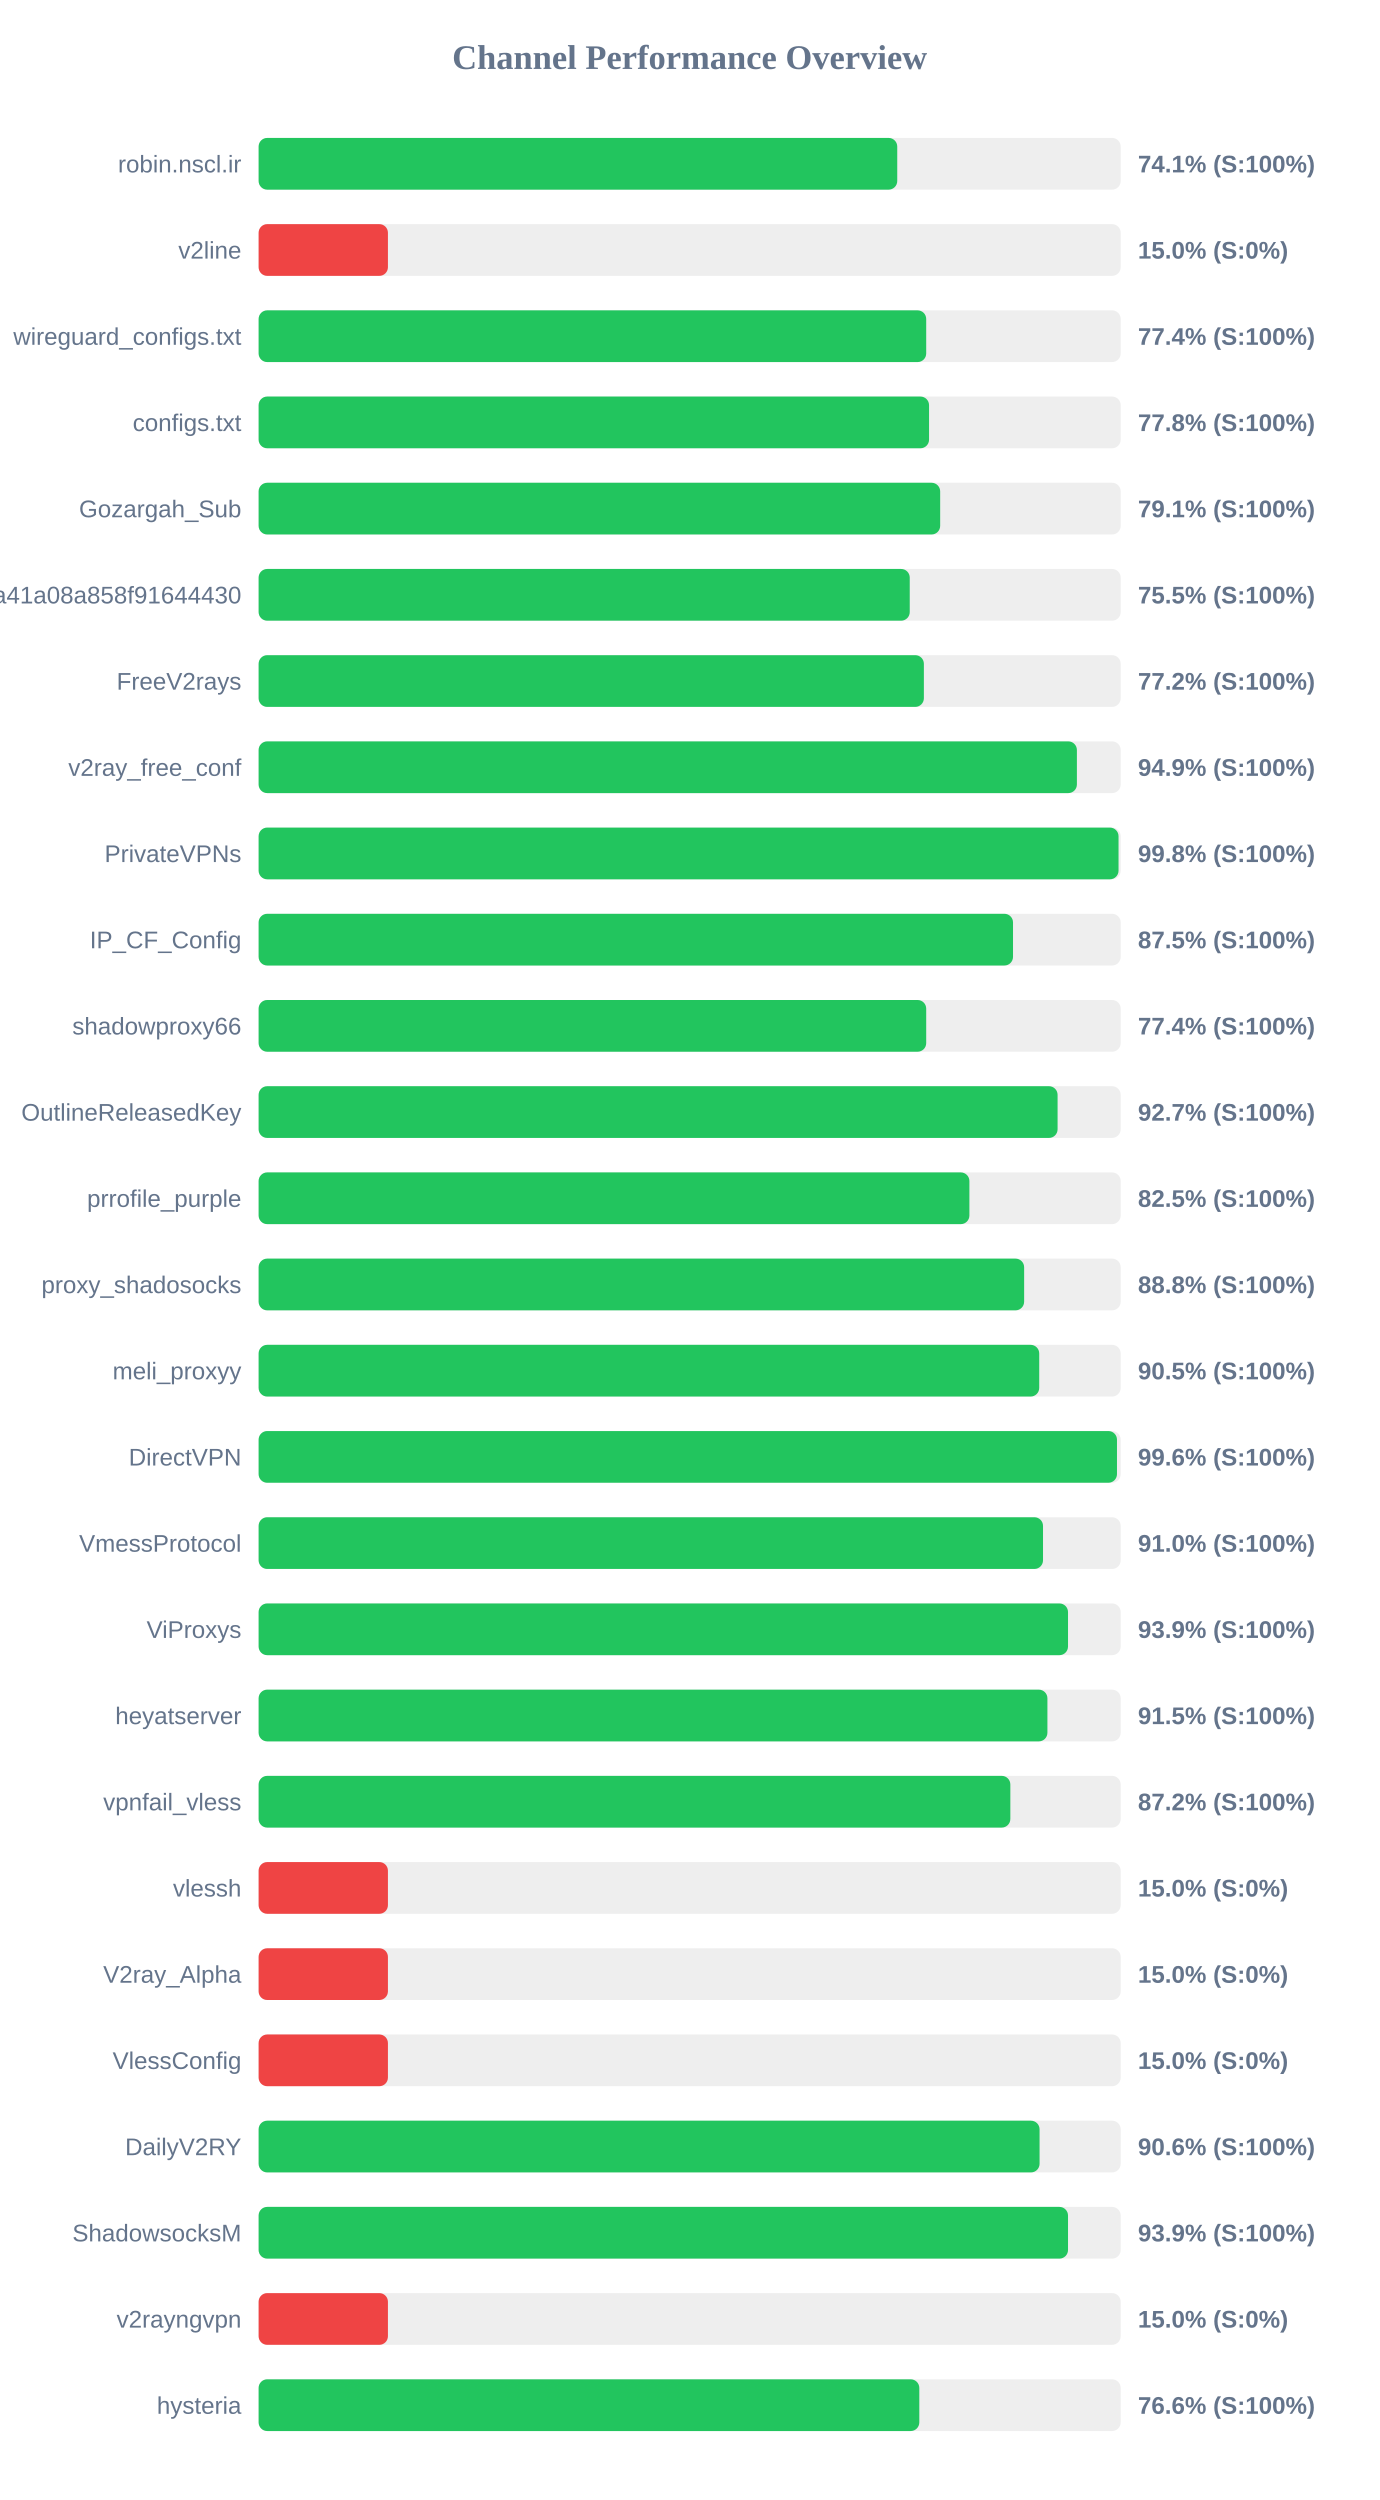
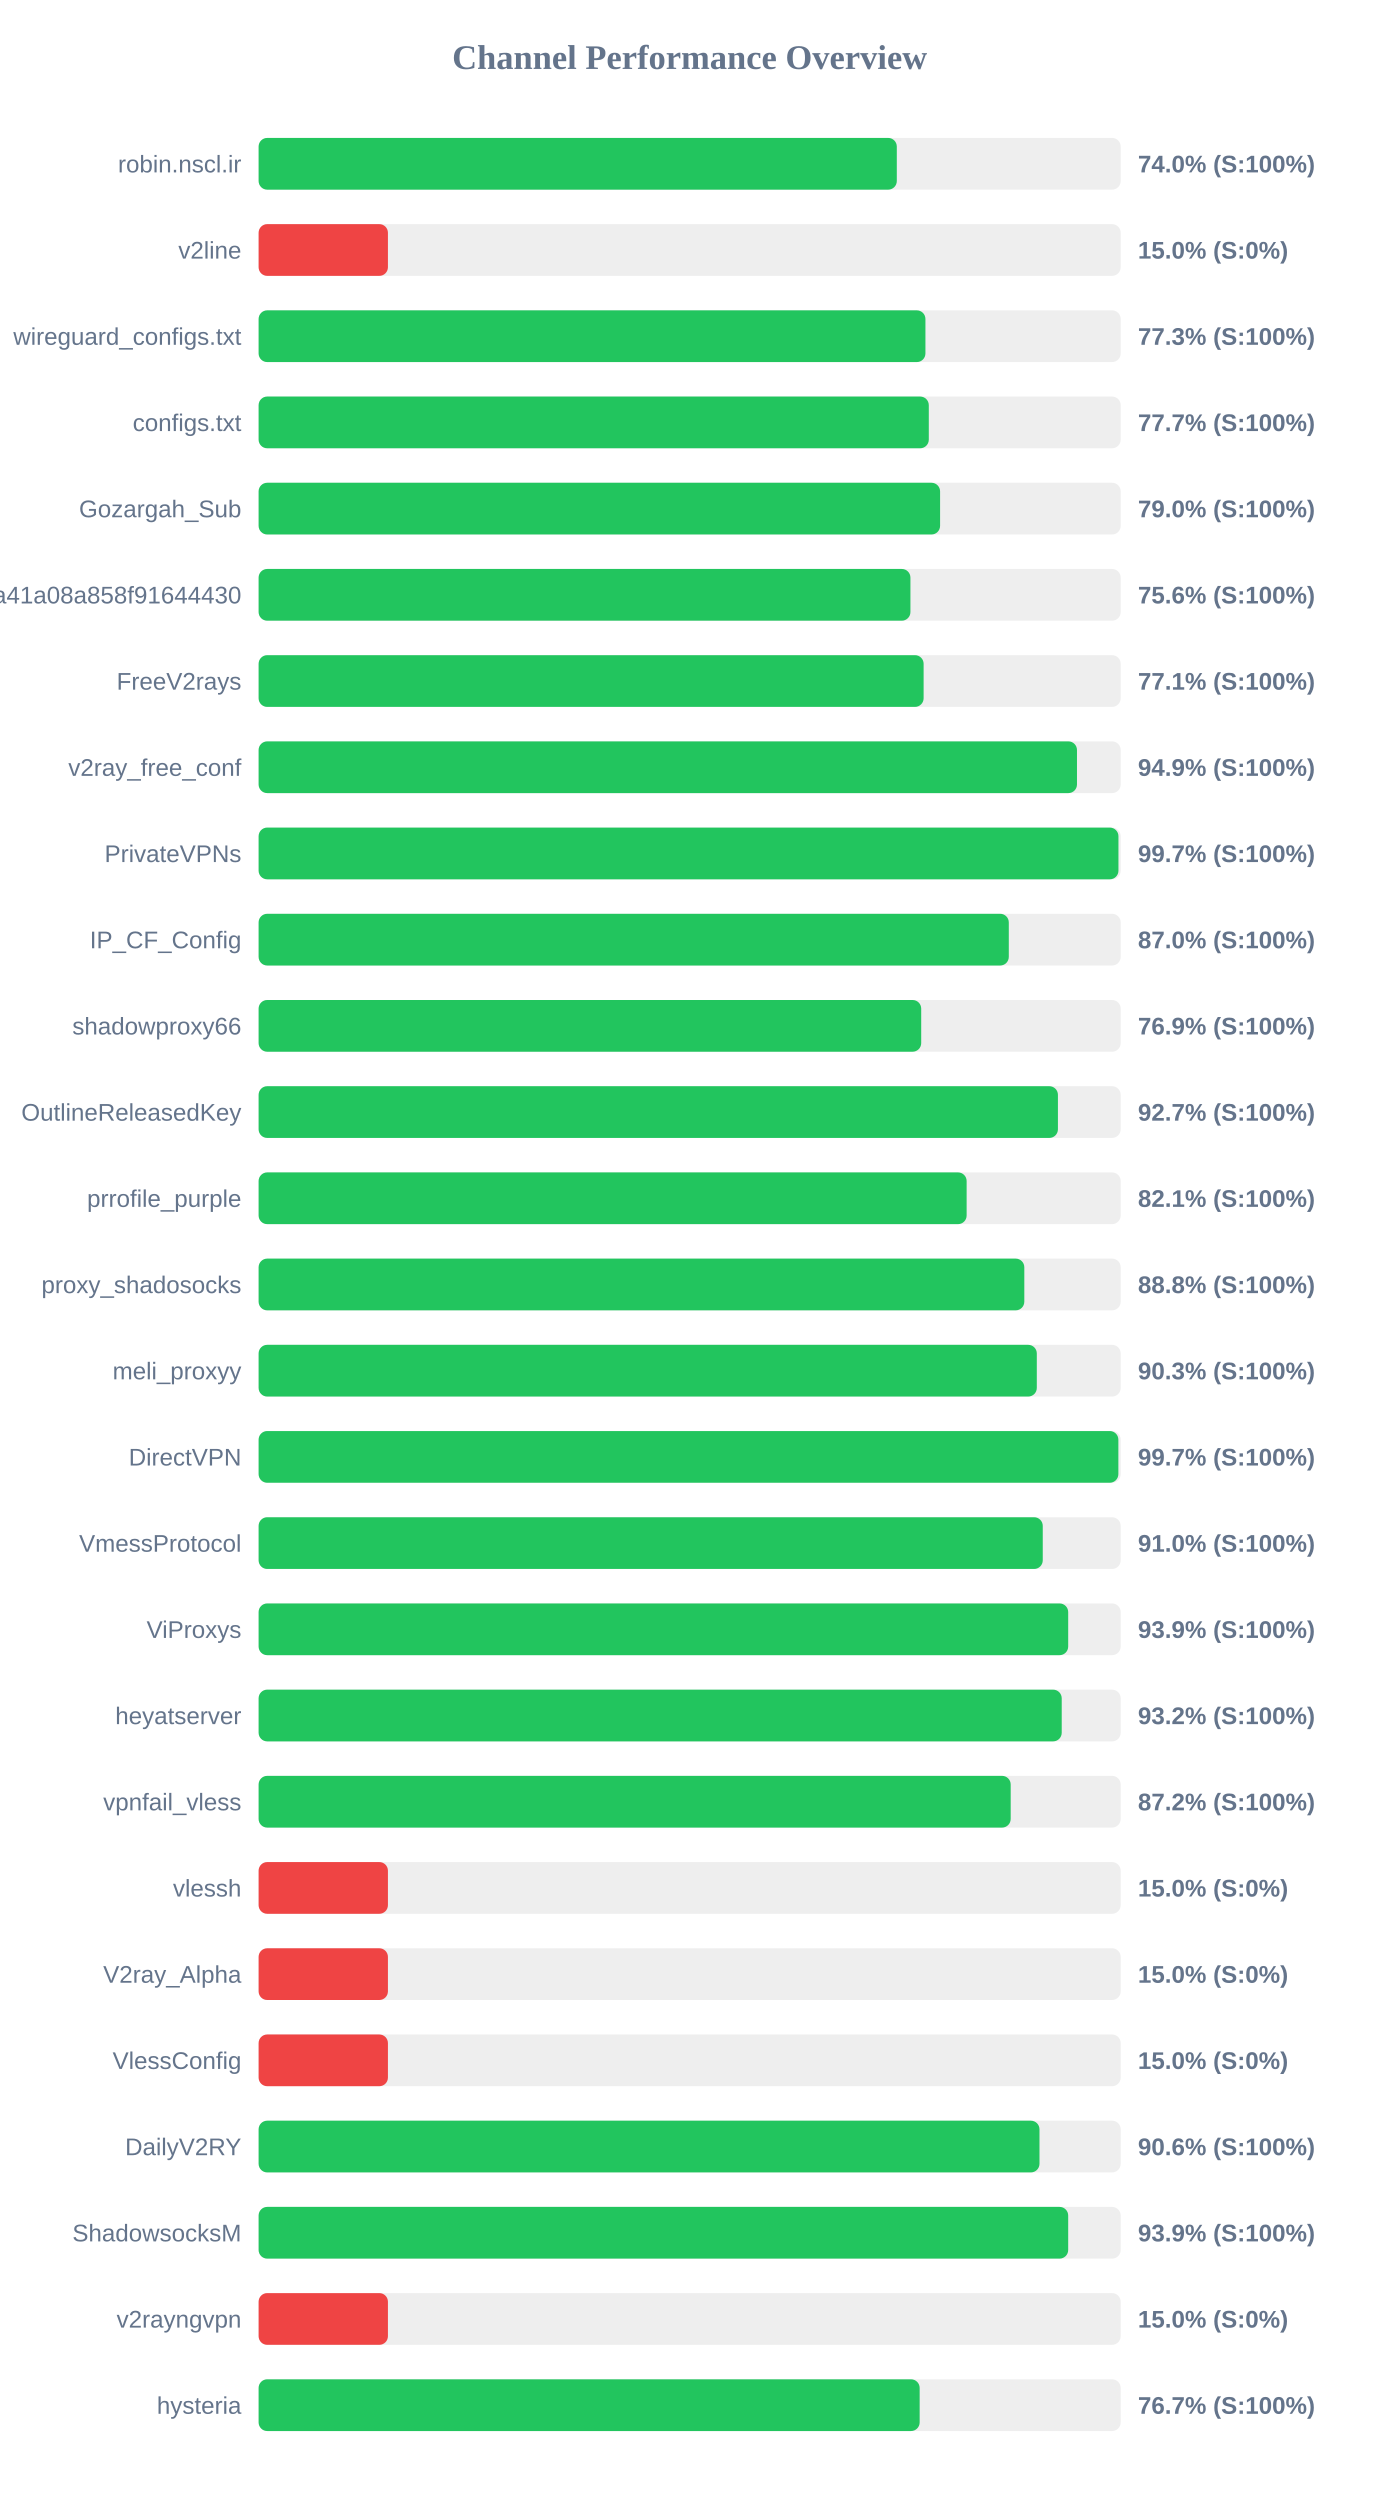
<svg xmlns="http://www.w3.org/2000/svg" width="800" height="1450" version="1.1">
  <style>
        .row { font: 14px Arial; fill: #64748b; }
        .score { font: bold 14px Arial; fill: #64748b; }
    </style>
  <text x="400" y="40" text-anchor="middle" font-size="20px" font-weight="bold" fill="#64748b">Channel Performance Overview</text>
  <rect x="150" y="80" width="500" height="30" fill="#eee" rx="5" />
-   <rect x="150" y="80" width="370.4" height="30" fill="#22c55e" rx="5" />
+   <rect x="150" y="80" width="370.15" height="30" fill="#22c55e" rx="5" />
  <text x="140" y="100" text-anchor="end" class="row">robin.nscl.ir</text>
-   <text x="660" y="100" text-anchor="start" class="score">74.1% (S:100%)</text>
+   <text x="660" y="100" text-anchor="start" class="score">74.0% (S:100%)</text>
  <rect x="150" y="130" width="500" height="30" fill="#eee" rx="5" />
  <rect x="150" y="130" width="75.0" height="30" fill="#ef4444" rx="5" />
  <text x="140" y="150" text-anchor="end" class="row">v2line</text>
  <text x="660" y="150" text-anchor="start" class="score">15.0% (S:0%)</text>
  <rect x="150" y="180" width="500" height="30" fill="#eee" rx="5" />
-   <rect x="150" y="180" width="387.2" height="30" fill="#22c55e" rx="5" />
+   <rect x="150" y="180" width="386.75" height="30" fill="#22c55e" rx="5" />
  <text x="140" y="200" text-anchor="end" class="row">wireguard_configs.txt</text>
-   <text x="660" y="200" text-anchor="start" class="score">77.4% (S:100%)</text>
+   <text x="660" y="200" text-anchor="start" class="score">77.3% (S:100%)</text>
  <rect x="150" y="230" width="500" height="30" fill="#eee" rx="5" />
-   <rect x="150" y="230" width="388.85" height="30" fill="#22c55e" rx="5" />
+   <rect x="150" y="230" width="388.7" height="30" fill="#22c55e" rx="5" />
  <text x="140" y="250" text-anchor="end" class="row">configs.txt</text>
-   <text x="660" y="250" text-anchor="start" class="score">77.8% (S:100%)</text>
+   <text x="660" y="250" text-anchor="start" class="score">77.7% (S:100%)</text>
  <rect x="150" y="280" width="500" height="30" fill="#eee" rx="5" />
-   <rect x="150" y="280" width="395.3" height="30" fill="#22c55e" rx="5" />
+   <rect x="150" y="280" width="395.25" height="30" fill="#22c55e" rx="5" />
  <text x="140" y="300" text-anchor="end" class="row">Gozargah_Sub</text>
-   <text x="660" y="300" text-anchor="start" class="score">79.1% (S:100%)</text>
+   <text x="660" y="300" text-anchor="start" class="score">79.0% (S:100%)</text>
  <rect x="150" y="330" width="500" height="30" fill="#eee" rx="5" />
-   <rect x="150" y="330" width="377.65" height="30" fill="#22c55e" rx="5" />
+   <rect x="150" y="330" width="378.05" height="30" fill="#22c55e" rx="5" />
  <text x="140" y="350" text-anchor="end" class="row">subscribe?token=fed4ab7c582c2a41a08a858f91644430</text>
-   <text x="660" y="350" text-anchor="start" class="score">75.5% (S:100%)</text>
+   <text x="660" y="350" text-anchor="start" class="score">75.6% (S:100%)</text>
  <rect x="150" y="380" width="500" height="30" fill="#eee" rx="5" />
-   <rect x="150" y="380" width="385.85" height="30" fill="#22c55e" rx="5" />
+   <rect x="150" y="380" width="385.7" height="30" fill="#22c55e" rx="5" />
  <text x="140" y="400" text-anchor="end" class="row">FreeV2rays</text>
-   <text x="660" y="400" text-anchor="start" class="score">77.2% (S:100%)</text>
+   <text x="660" y="400" text-anchor="start" class="score">77.1% (S:100%)</text>
  <rect x="150" y="430" width="500" height="30" fill="#eee" rx="5" />
-   <rect x="150" y="430" width="474.6" height="30" fill="#22c55e" rx="5" />
+   <rect x="150" y="430" width="474.65" height="30" fill="#22c55e" rx="5" />
  <text x="140" y="450" text-anchor="end" class="row">v2ray_free_conf</text>
  <text x="660" y="450" text-anchor="start" class="score">94.9% (S:100%)</text>
  <rect x="150" y="480" width="500" height="30" fill="#eee" rx="5" />
-   <rect x="150" y="480" width="498.75" height="30" fill="#22c55e" rx="5" />
+   <rect x="150" y="480" width="498.7" height="30" fill="#22c55e" rx="5" />
  <text x="140" y="500" text-anchor="end" class="row">PrivateVPNs</text>
-   <text x="660" y="500" text-anchor="start" class="score">99.8% (S:100%)</text>
+   <text x="660" y="500" text-anchor="start" class="score">99.7% (S:100%)</text>
  <rect x="150" y="530" width="500" height="30" fill="#eee" rx="5" />
-   <rect x="150" y="530" width="437.55" height="30" fill="#22c55e" rx="5" />
+   <rect x="150" y="530" width="435.1" height="30" fill="#22c55e" rx="5" />
  <text x="140" y="550" text-anchor="end" class="row">IP_CF_Config</text>
-   <text x="660" y="550" text-anchor="start" class="score">87.5% (S:100%)</text>
+   <text x="660" y="550" text-anchor="start" class="score">87.0% (S:100%)</text>
  <rect x="150" y="580" width="500" height="30" fill="#eee" rx="5" />
-   <rect x="150" y="580" width="387.2" height="30" fill="#22c55e" rx="5" />
+   <rect x="150" y="580" width="384.3" height="30" fill="#22c55e" rx="5" />
  <text x="140" y="600" text-anchor="end" class="row">shadowproxy66</text>
-   <text x="660" y="600" text-anchor="start" class="score">77.4% (S:100%)</text>
+   <text x="660" y="600" text-anchor="start" class="score">76.9% (S:100%)</text>
  <rect x="150" y="630" width="500" height="30" fill="#eee" rx="5" />
-   <rect x="150" y="630" width="463.4" height="30" fill="#22c55e" rx="5" />
+   <rect x="150" y="630" width="463.6" height="30" fill="#22c55e" rx="5" />
  <text x="140" y="650" text-anchor="end" class="row">OutlineReleasedKey</text>
  <text x="660" y="650" text-anchor="start" class="score">92.7% (S:100%)</text>
  <rect x="150" y="680" width="500" height="30" fill="#eee" rx="5" />
-   <rect x="150" y="680" width="412.25" height="30" fill="#22c55e" rx="5" />
+   <rect x="150" y="680" width="410.65" height="30" fill="#22c55e" rx="5" />
  <text x="140" y="700" text-anchor="end" class="row">prrofile_purple</text>
-   <text x="660" y="700" text-anchor="start" class="score">82.5% (S:100%)</text>
+   <text x="660" y="700" text-anchor="start" class="score">82.1% (S:100%)</text>
  <rect x="150" y="730" width="500" height="30" fill="#eee" rx="5" />
-   <rect x="150" y="730" width="444.0" height="30" fill="#22c55e" rx="5" />
+   <rect x="150" y="730" width="444.1" height="30" fill="#22c55e" rx="5" />
  <text x="140" y="750" text-anchor="end" class="row">proxy_shadosocks</text>
  <text x="660" y="750" text-anchor="start" class="score">88.8% (S:100%)</text>
  <rect x="150" y="780" width="500" height="30" fill="#eee" rx="5" />
-   <rect x="150" y="780" width="452.75" height="30" fill="#22c55e" rx="5" />
+   <rect x="150" y="780" width="451.35" height="30" fill="#22c55e" rx="5" />
  <text x="140" y="800" text-anchor="end" class="row">meli_proxyy</text>
-   <text x="660" y="800" text-anchor="start" class="score">90.5% (S:100%)</text>
+   <text x="660" y="800" text-anchor="start" class="score">90.3% (S:100%)</text>
  <rect x="150" y="830" width="500" height="30" fill="#eee" rx="5" />
-   <rect x="150" y="830" width="497.85" height="30" fill="#22c55e" rx="5" />
+   <rect x="150" y="830" width="498.65" height="30" fill="#22c55e" rx="5" />
  <text x="140" y="850" text-anchor="end" class="row">DirectVPN</text>
-   <text x="660" y="850" text-anchor="start" class="score">99.6% (S:100%)</text>
+   <text x="660" y="850" text-anchor="start" class="score">99.7% (S:100%)</text>
  <rect x="150" y="880" width="500" height="30" fill="#eee" rx="5" />
-   <rect x="150" y="880" width="454.95" height="30" fill="#22c55e" rx="5" />
+   <rect x="150" y="880" width="454.8" height="30" fill="#22c55e" rx="5" />
  <text x="140" y="900" text-anchor="end" class="row">VmessProtocol</text>
  <text x="660" y="900" text-anchor="start" class="score">91.0% (S:100%)</text>
  <rect x="150" y="930" width="500" height="30" fill="#eee" rx="5" />
-   <rect x="150" y="930" width="469.45" height="30" fill="#22c55e" rx="5" />
+   <rect x="150" y="930" width="469.55" height="30" fill="#22c55e" rx="5" />
  <text x="140" y="950" text-anchor="end" class="row">ViProxys</text>
  <text x="660" y="950" text-anchor="start" class="score">93.9% (S:100%)</text>
  <rect x="150" y="980" width="500" height="30" fill="#eee" rx="5" />
-   <rect x="150" y="980" width="457.5" height="30" fill="#22c55e" rx="5" />
+   <rect x="150" y="980" width="465.8" height="30" fill="#22c55e" rx="5" />
  <text x="140" y="1000" text-anchor="end" class="row">heyatserver</text>
-   <text x="660" y="1000" text-anchor="start" class="score">91.5% (S:100%)</text>
+   <text x="660" y="1000" text-anchor="start" class="score">93.2% (S:100%)</text>
  <rect x="150" y="1030" width="500" height="30" fill="#eee" rx="5" />
-   <rect x="150" y="1030" width="436.0" height="30" fill="#22c55e" rx="5" />
+   <rect x="150" y="1030" width="436.2" height="30" fill="#22c55e" rx="5" />
  <text x="140" y="1050" text-anchor="end" class="row">vpnfail_vless</text>
  <text x="660" y="1050" text-anchor="start" class="score">87.2% (S:100%)</text>
  <rect x="150" y="1080" width="500" height="30" fill="#eee" rx="5" />
  <rect x="150" y="1080" width="75.0" height="30" fill="#ef4444" rx="5" />
  <text x="140" y="1100" text-anchor="end" class="row">vlessh</text>
  <text x="660" y="1100" text-anchor="start" class="score">15.0% (S:0%)</text>
  <rect x="150" y="1130" width="500" height="30" fill="#eee" rx="5" />
  <rect x="150" y="1130" width="75.0" height="30" fill="#ef4444" rx="5" />
  <text x="140" y="1150" text-anchor="end" class="row">V2ray_Alpha</text>
  <text x="660" y="1150" text-anchor="start" class="score">15.0% (S:0%)</text>
  <rect x="150" y="1180" width="500" height="30" fill="#eee" rx="5" />
  <rect x="150" y="1180" width="75.0" height="30" fill="#ef4444" rx="5" />
  <text x="140" y="1200" text-anchor="end" class="row">VlessConfig</text>
  <text x="660" y="1200" text-anchor="start" class="score">15.0% (S:0%)</text>
  <rect x="150" y="1230" width="500" height="30" fill="#eee" rx="5" />
-   <rect x="150" y="1230" width="452.95" height="30" fill="#22c55e" rx="5" />
+   <rect x="150" y="1230" width="452.9" height="30" fill="#22c55e" rx="5" />
  <text x="140" y="1250" text-anchor="end" class="row">DailyV2RY</text>
  <text x="660" y="1250" text-anchor="start" class="score">90.6% (S:100%)</text>
  <rect x="150" y="1280" width="500" height="30" fill="#eee" rx="5" />
-   <rect x="150" y="1280" width="469.45" height="30" fill="#22c55e" rx="5" />
+   <rect x="150" y="1280" width="469.55" height="30" fill="#22c55e" rx="5" />
  <text x="140" y="1300" text-anchor="end" class="row">ShadowsocksM</text>
  <text x="660" y="1300" text-anchor="start" class="score">93.9% (S:100%)</text>
  <rect x="150" y="1330" width="500" height="30" fill="#eee" rx="5" />
  <rect x="150" y="1330" width="75.0" height="30" fill="#ef4444" rx="5" />
  <text x="140" y="1350" text-anchor="end" class="row">v2rayngvpn</text>
  <text x="660" y="1350" text-anchor="start" class="score">15.0% (S:0%)</text>
  <rect x="150" y="1380" width="500" height="30" fill="#eee" rx="5" />
-   <rect x="150" y="1380" width="383.2" height="30" fill="#22c55e" rx="5" />
+   <rect x="150" y="1380" width="383.4" height="30" fill="#22c55e" rx="5" />
  <text x="140" y="1400" text-anchor="end" class="row">hysteria</text>
-   <text x="660" y="1400" text-anchor="start" class="score">76.6% (S:100%)</text>
+   <text x="660" y="1400" text-anchor="start" class="score">76.7% (S:100%)</text>
</svg>
